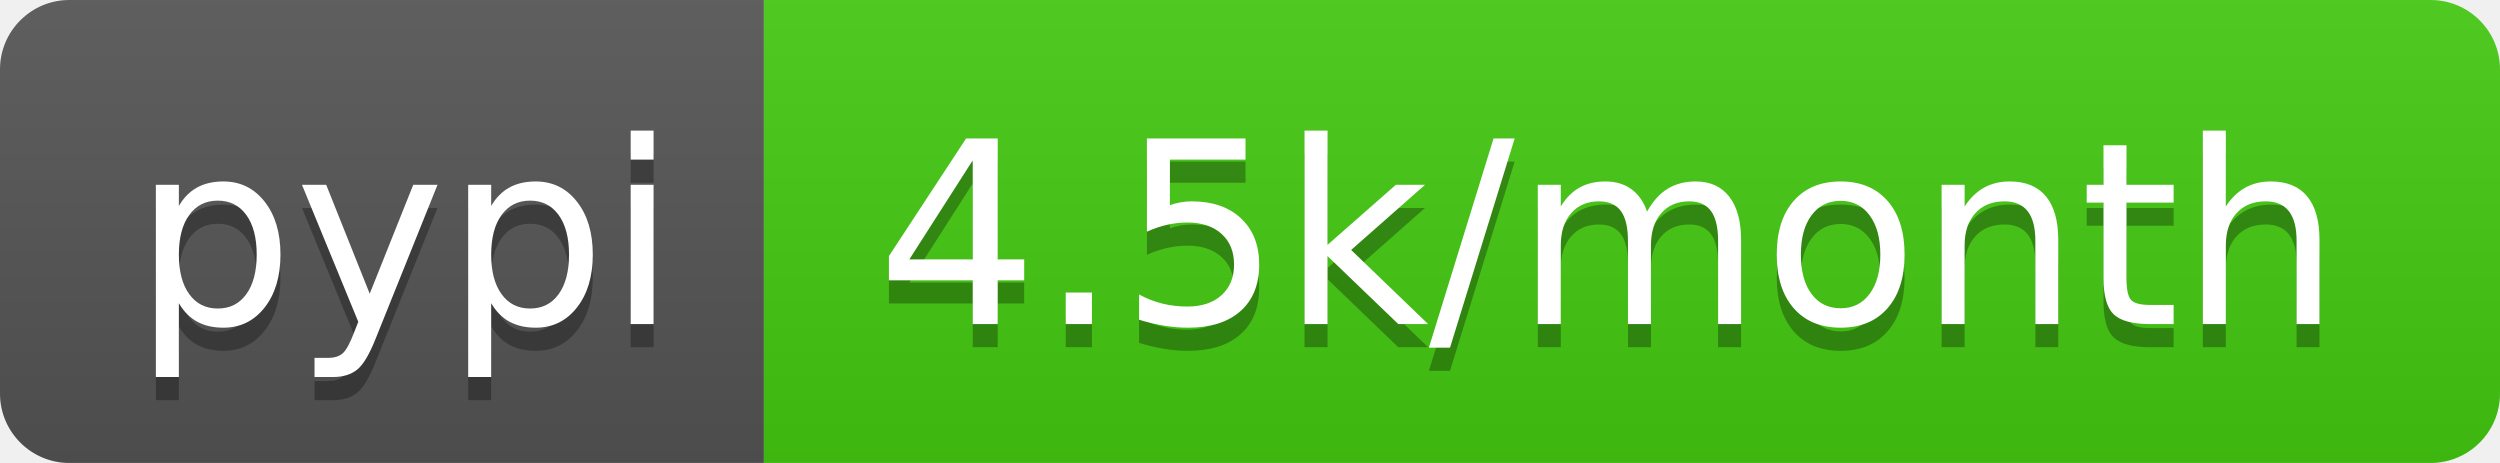
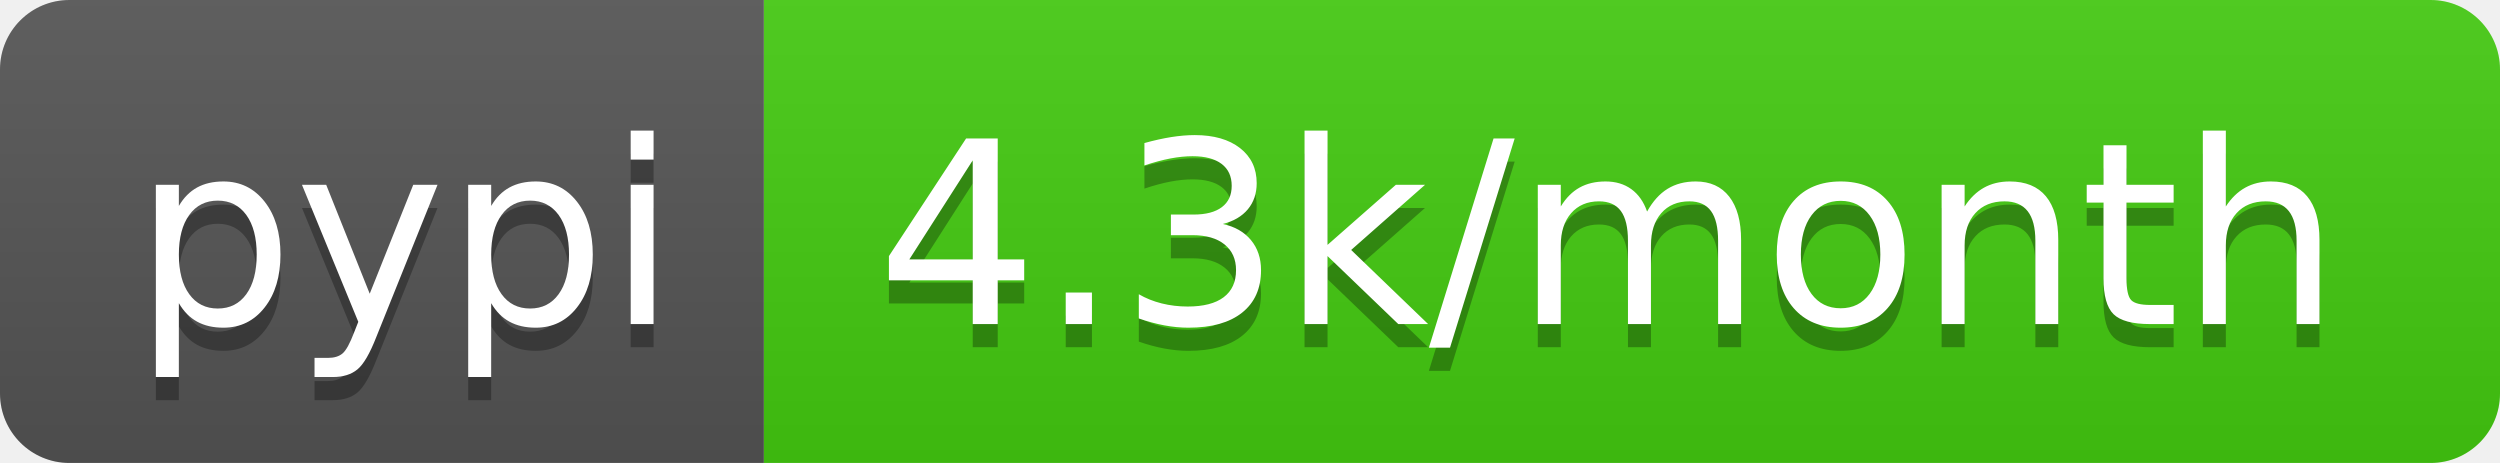
- <svg xmlns="http://www.w3.org/2000/svg" width="108" height="20" role="img" aria-label="pypi: 4.5k/month">
+ <svg xmlns="http://www.w3.org/2000/svg" width="108" height="20" role="img" aria-label="pypi: 4.3k/month">
  <linearGradient id="s" x2="0" y2="100%">
    <stop offset="0" stop-color="#bbb" stop-opacity=".1" />
    <stop offset="1" stop-opacity=".1" />
  </linearGradient>
  <clipPath id="r">
    <rect width="108" height="20" rx="3" fill="#fff" />
  </clipPath>
  <g clip-path="url(#r)">
    <rect width="33" height="20" fill="#555" />
    <rect x="33" width="75" height="20" fill="#4c1" />
    <rect width="108" height="20" fill="url(#s)" />
  </g>
  <g fill="#fff" text-anchor="middle" font-family="Verdana,Geneva,DejaVu Sans,sans-serif" text-rendering="geometricPrecision" font-size="110">
    <text aria-hidden="true" x="175" y="150" fill="#010101" fill-opacity=".3" transform="scale(.1)" textLength="230">pypi</text>
    <text x="175" y="140" transform="scale(.1)" fill="#fff" textLength="230">pypi</text>
-     <text aria-hidden="true" x="695" y="150" fill="#010101" fill-opacity=".3" transform="scale(.1)" textLength="650">4.5k/month</text>
-     <text x="695" y="140" transform="scale(.1)" fill="#fff" textLength="650">4.5k/month</text>
+     <text aria-hidden="true" x="695" y="150" fill="#010101" fill-opacity=".3" transform="scale(.1)" textLength="650">4.3k/month</text>
+     <text x="695" y="140" transform="scale(.1)" fill="#fff" textLength="650">4.3k/month</text>
  </g>
</svg>
